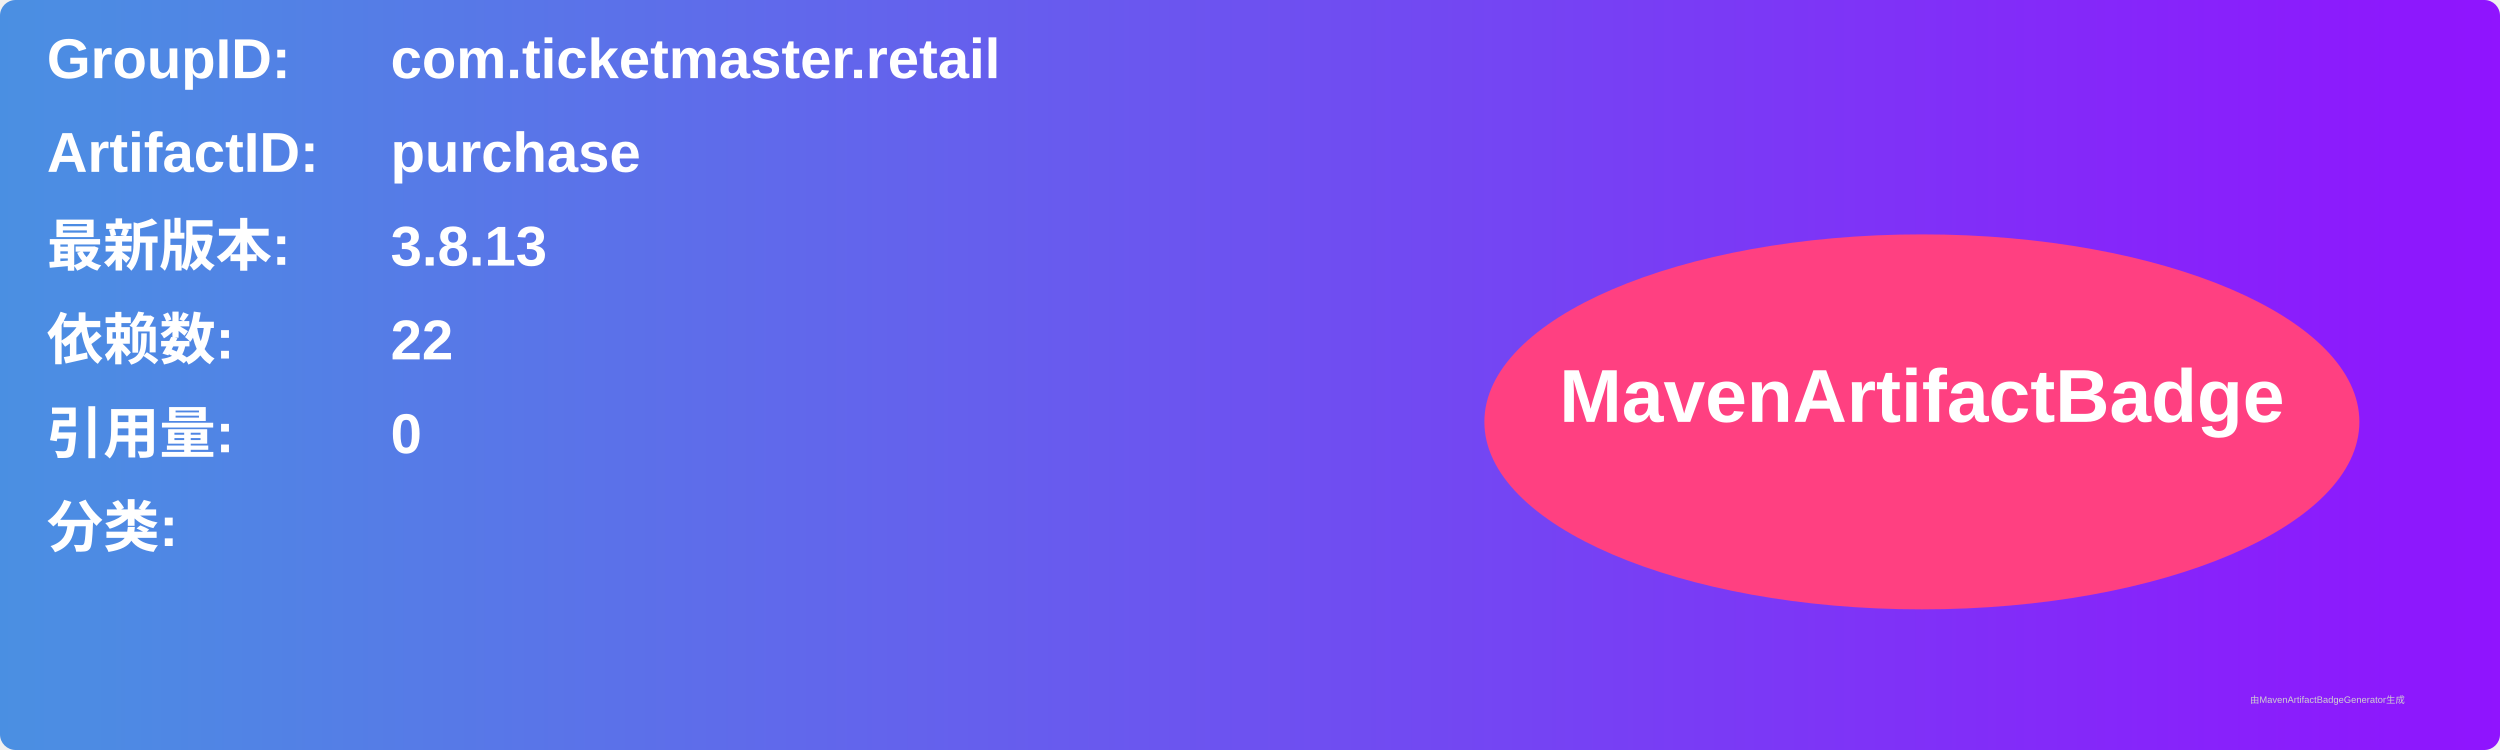
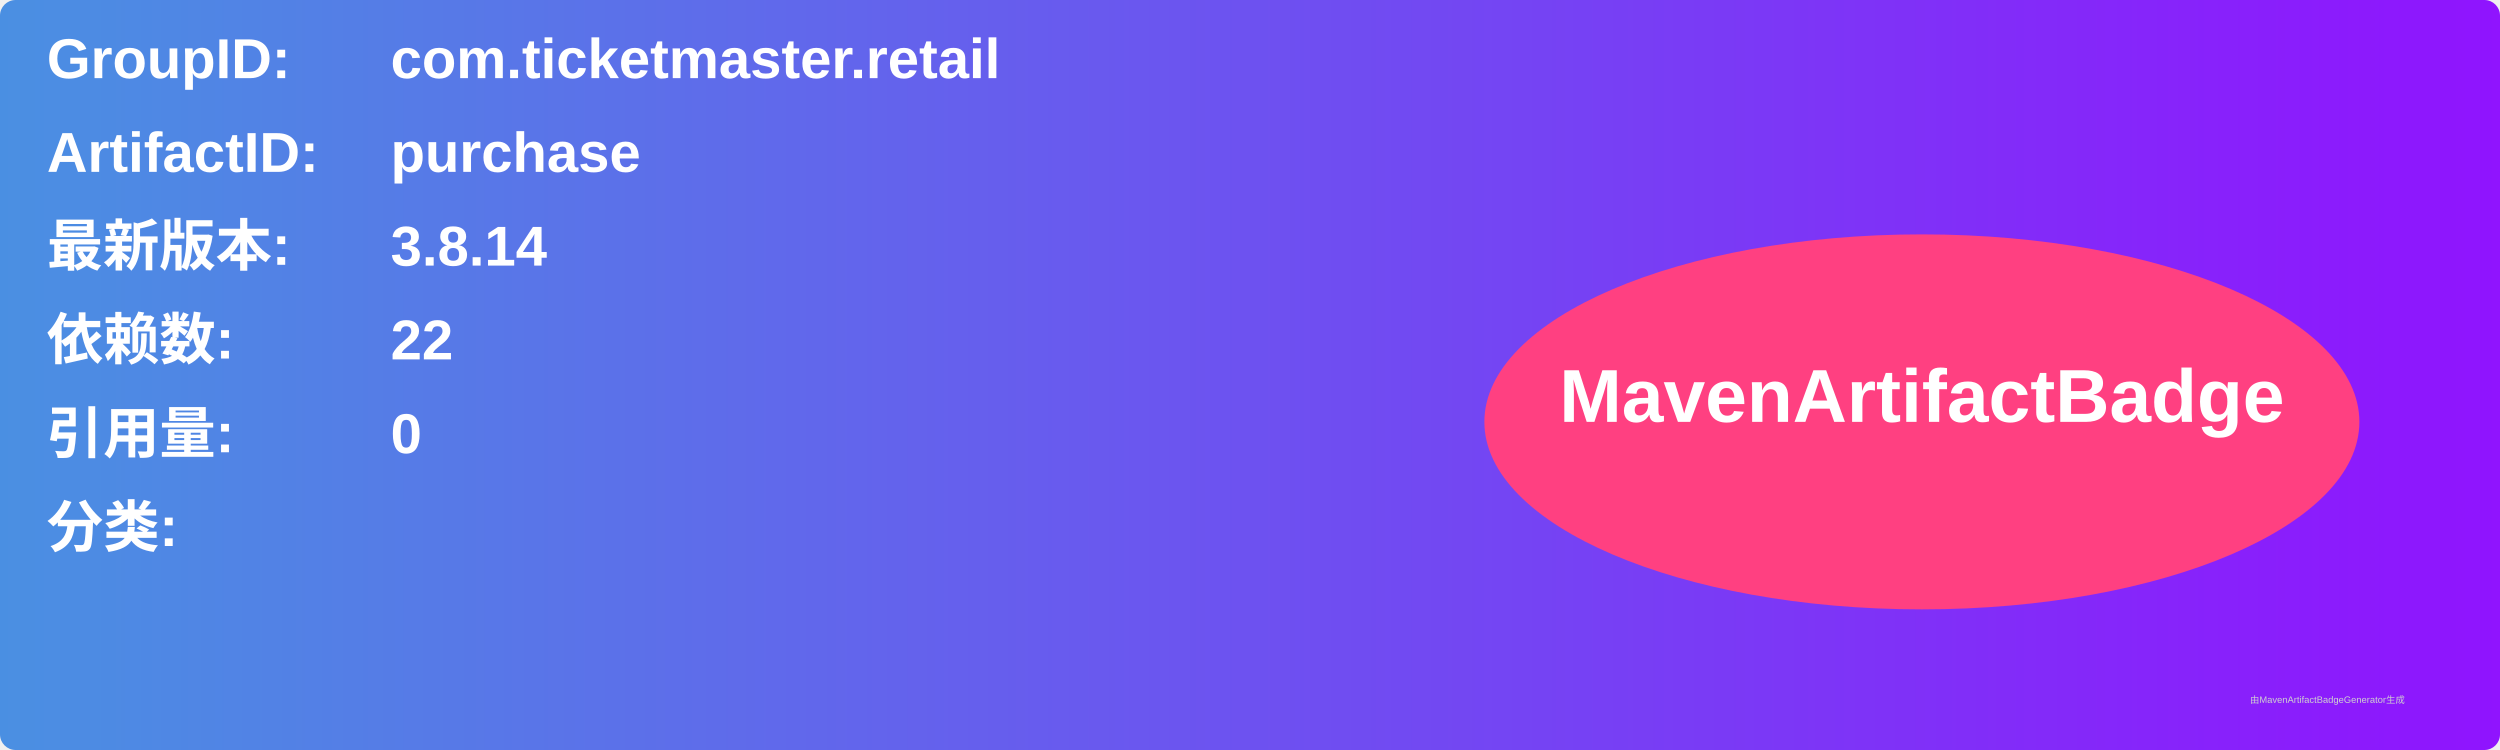
<svg xmlns="http://www.w3.org/2000/svg" width="800" height="240" viewBox="0 0 800 240">
  <linearGradient id="grad" x1="0%" y1="0%" x2="100%" y2="0%">
    <stop offset="0%" stop-color="#4a90e2" />
    <stop offset="100%" stop-color="#9013fe" />
  </linearGradient>
  <rect width="100%" height="100%" rx="5" ry="5" fill="url(#grad)" />
  <g transform="translate(15, 15)">
    <text x="0" y="10" font-family="Arial" font-size="18" fill="white" font-weight="bold" width="260">GroupID:</text>
    <text x="110" y="10" font-family="Arial" font-size="18" fill="white" font-weight="bold" width="460">com.ticketmaster.retail</text>
    <text x="0" y="40" font-family="Arial" font-size="18" fill="white" font-weight="bold" width="260">ArtifactID:</text>
    <text x="110" y="40" font-family="Arial" font-size="18" fill="white" font-weight="bold" width="460">purchase</text>
    <text x="0" y="70" font-family="Arial" font-size="18" fill="white" font-weight="bold">最新版本:</text>
    <text x="110" y="70" font-family="Arial" font-size="18" fill="white" font-weight="bold">
-       <tspan font-weight="bold">3.8.13</tspan>
+       <tspan font-weight="bold">3.8.14</tspan>
    </text>
    <text x="0" y="100" font-family="Arial" font-size="18" fill="white" font-weight="bold">依赖数: </text>
    <text x="110" y="100" font-family="Arial" font-size="18" fill="white">
      <tspan font-weight="bold">22</tspan>
    </text>
    <text x="0" y="130" font-family="Arial" font-size="18" fill="white" font-weight="bold">引用量: </text>
    <text x="110" y="130" font-family="Arial" font-size="18" fill="white">
      <tspan font-weight="bold">0</tspan>
    </text>
    <text x="0" y="160" font-family="Arial" font-size="18" fill="white" font-weight="bold">分类:</text>
    <text x="10" y="190" font-family="Arial" font-size="10" fill="white">
      <tspan font-weight="bold" />
    </text>
    <ellipse cx="600" cy="120" rx="140" ry="60" fill="#ff4081" />
    <text x="600" y="120" text-anchor="middle" font-family="Arial" font-size="24" fill="white" font-weight="bold">MavenArtifactBadge</text>
  </g>
  <text x="720" y="225" font-family="Arial" font-size="3" fill="#d0d0d0">由MavenArtifactBadgeGenerator生成</text>
</svg>
